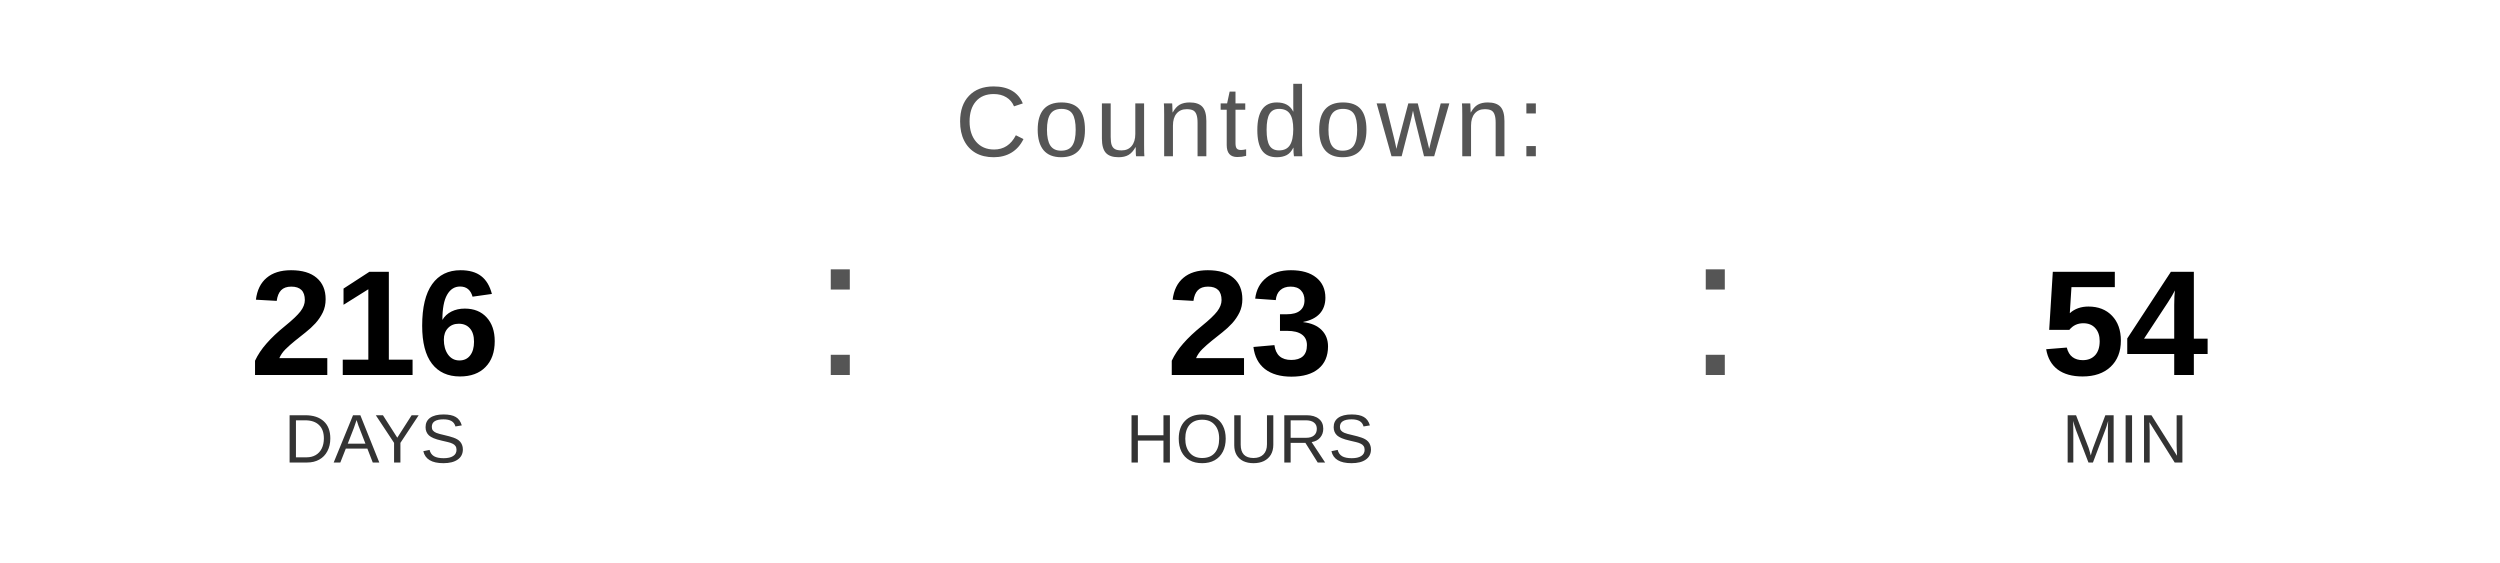
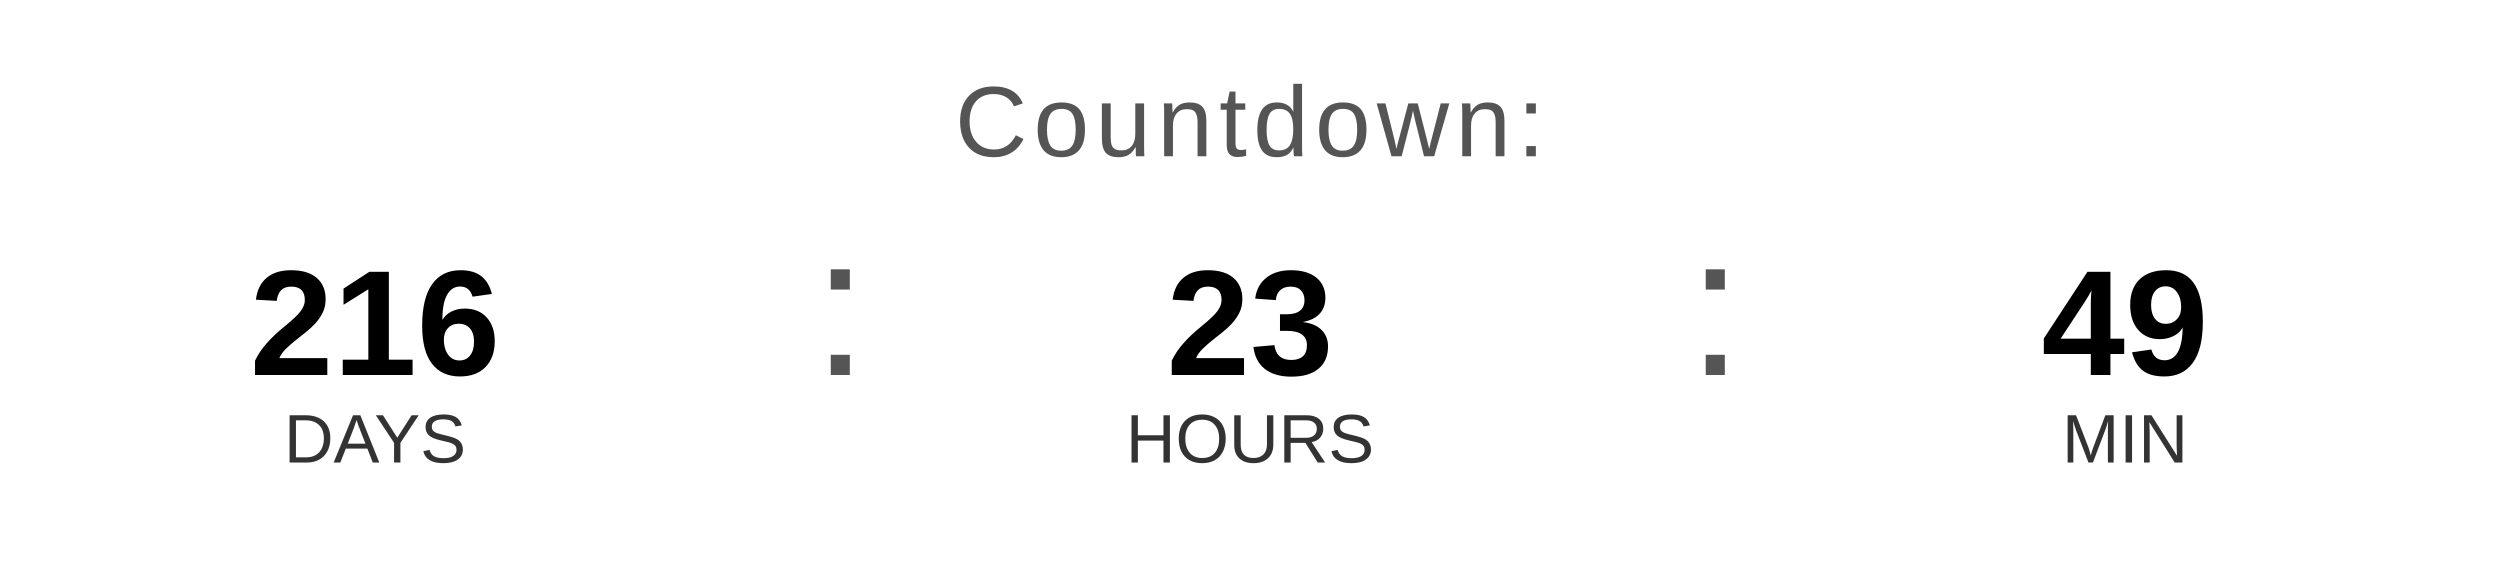
<svg xmlns="http://www.w3.org/2000/svg" width="400" height="90" viewBox="0 0 400 90">
  <text x="200" y="25" font-family="Arial, Helvetica, sans-serif" font-size="16" fill="#555555" text-anchor="middle" letter-spacing="1">
    Countdown:
  </text>
  <text x="60" y="60" font-family="Arial, Helvetica, sans-serif" font-size="24" font-weight="bold" fill="#000000" text-anchor="middle">216</text>
  <text x="60" y="74" font-family="Arial, Helvetica, sans-serif" font-size="11" fill="#333333" text-anchor="middle">DAYS</text>
  <text x="130" y="60" font-family="Arial, sans-serif" font-size="32" fill="#555555">:</text>
  <text x="200" y="60" font-family="Arial, Helvetica, sans-serif" font-size="24" font-weight="bold" fill="#000000" text-anchor="middle">23</text>
  <text x="200" y="74" font-family="Arial, Helvetica, sans-serif" font-size="11" fill="#333333" text-anchor="middle">HOURS</text>
  <text x="270" y="60" font-family="Arial, sans-serif" font-size="32" fill="#555555">:</text>
-   <text x="340" y="60" font-family="Arial, Helvetica, sans-serif" font-size="24" font-weight="bold" fill="#000000" text-anchor="middle">54</text>
+   <text x="340" y="60" font-family="Arial, Helvetica, sans-serif" font-size="24" font-weight="bold" fill="#000000" text-anchor="middle">49</text>
  <text x="340" y="74" font-family="Arial, Helvetica, sans-serif" font-size="11" fill="#333333" text-anchor="middle">MIN</text>
</svg>
